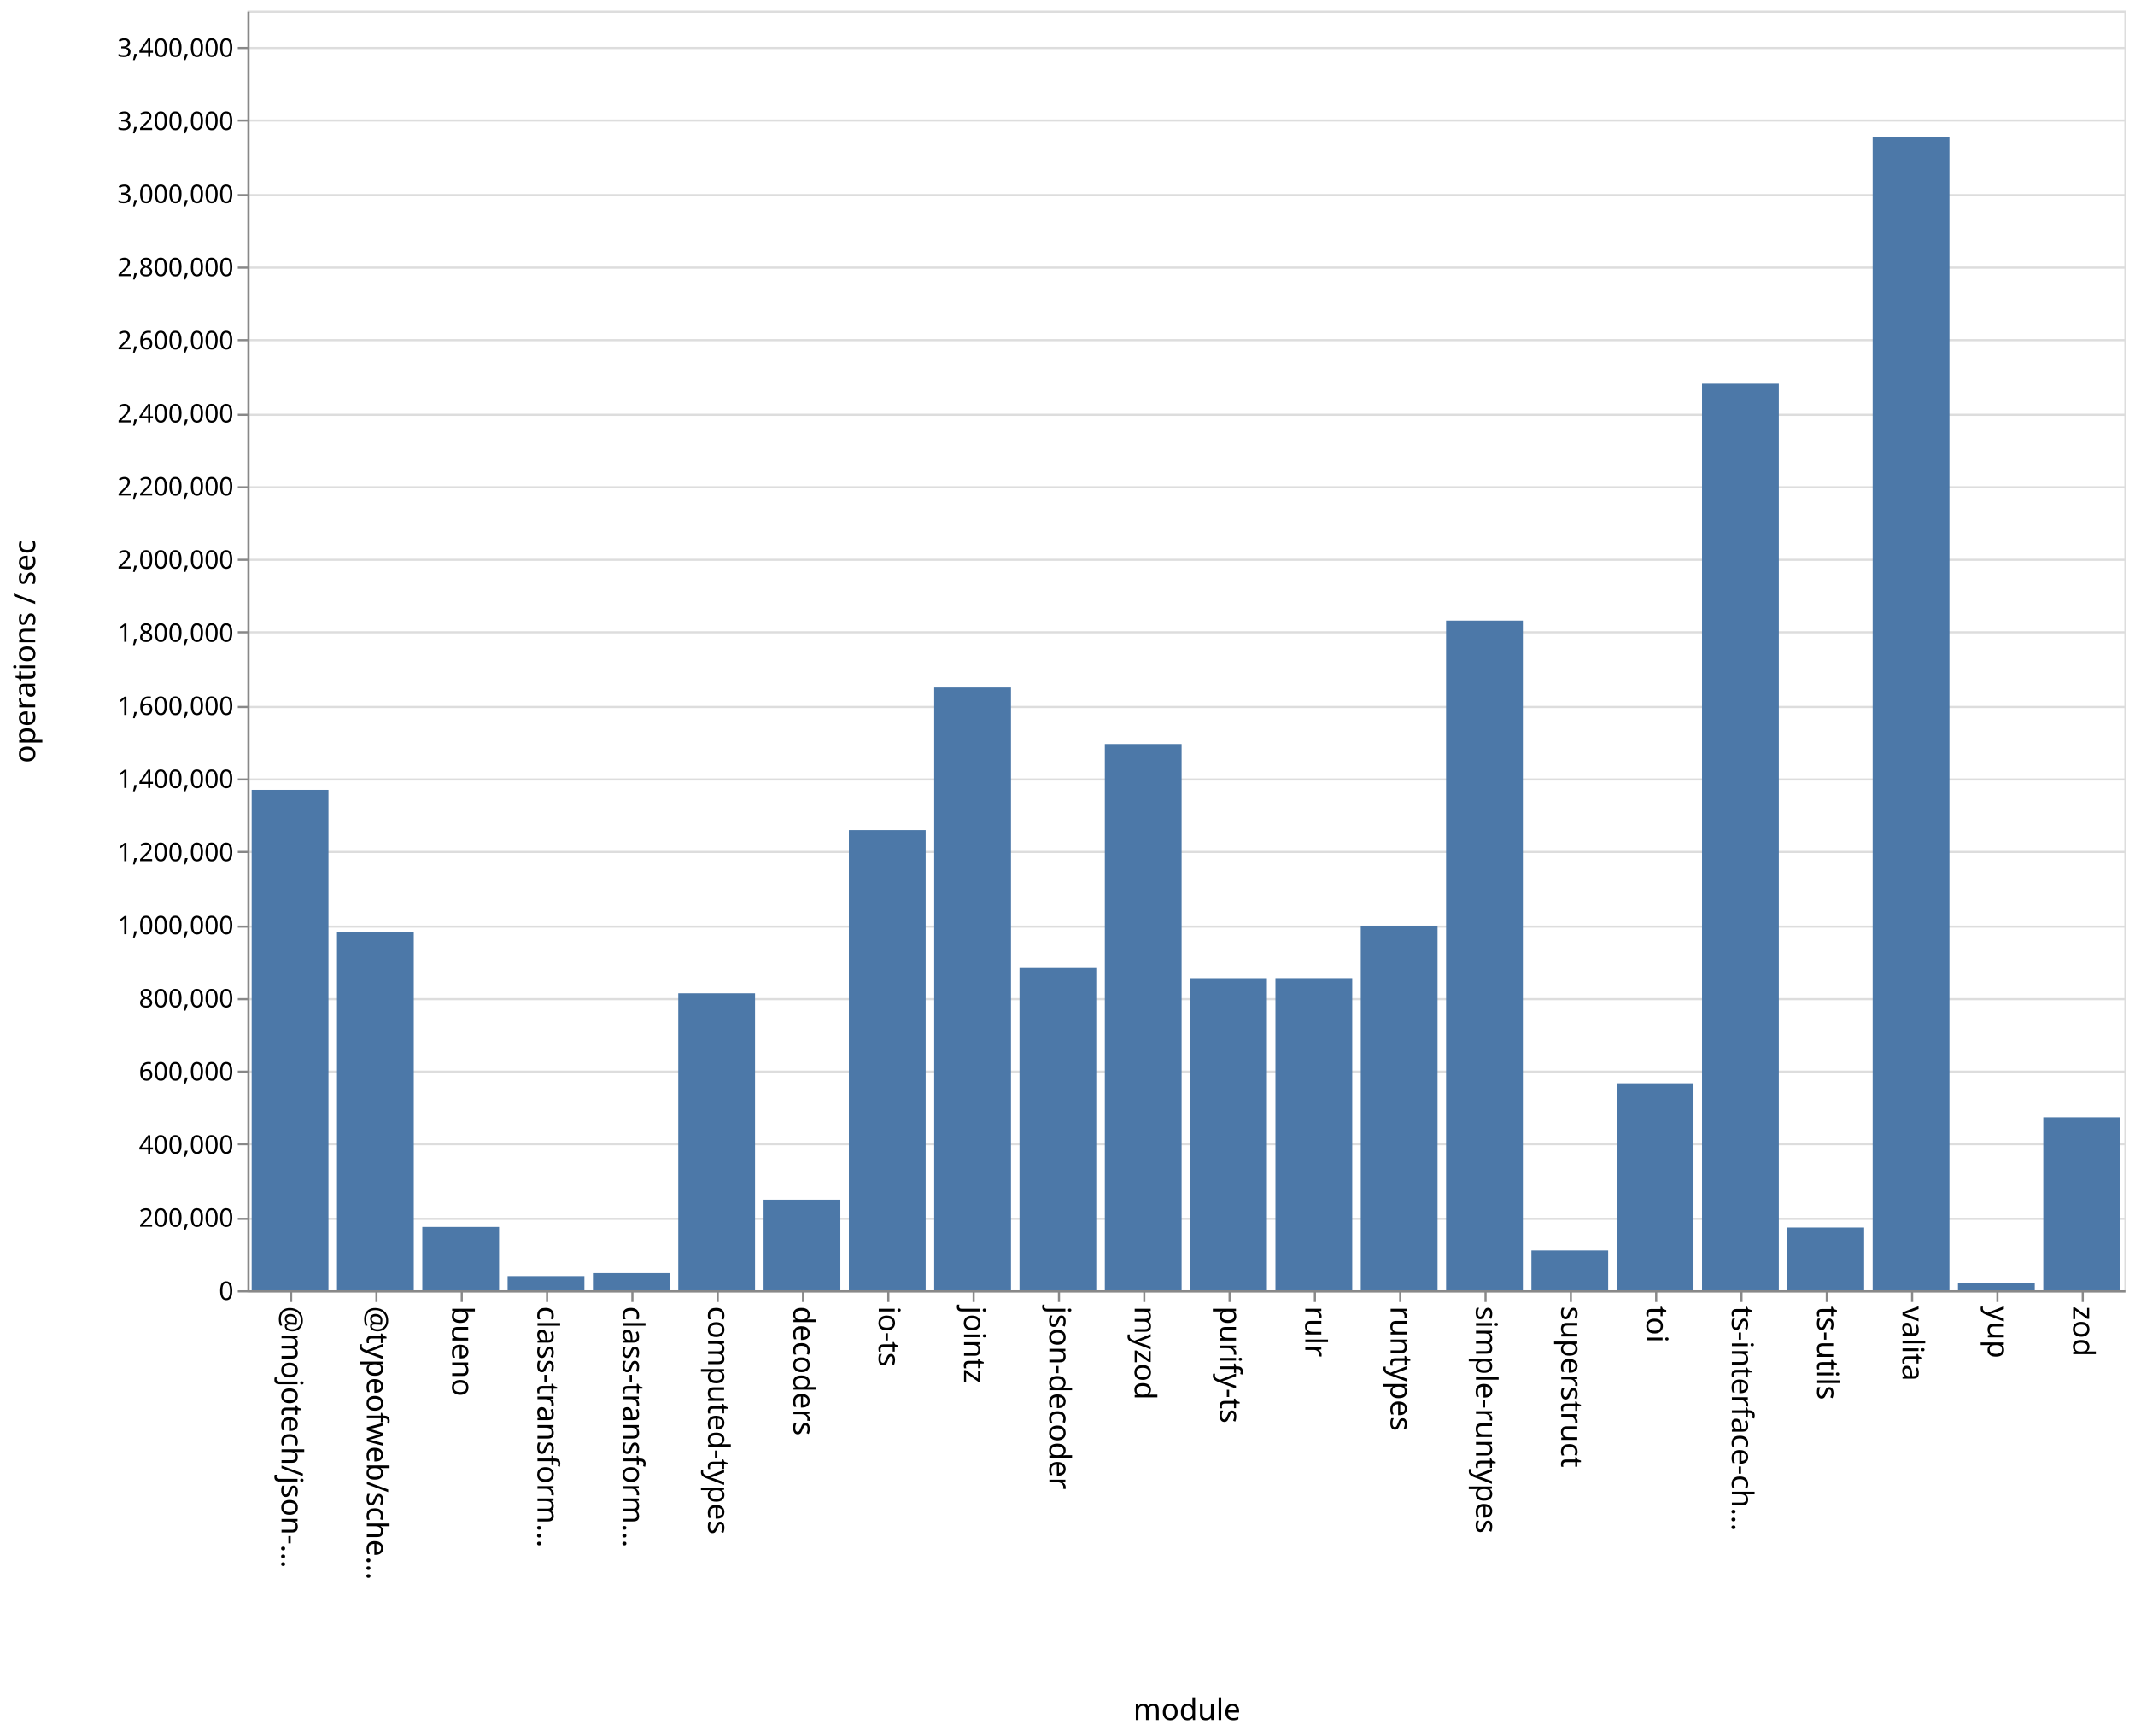
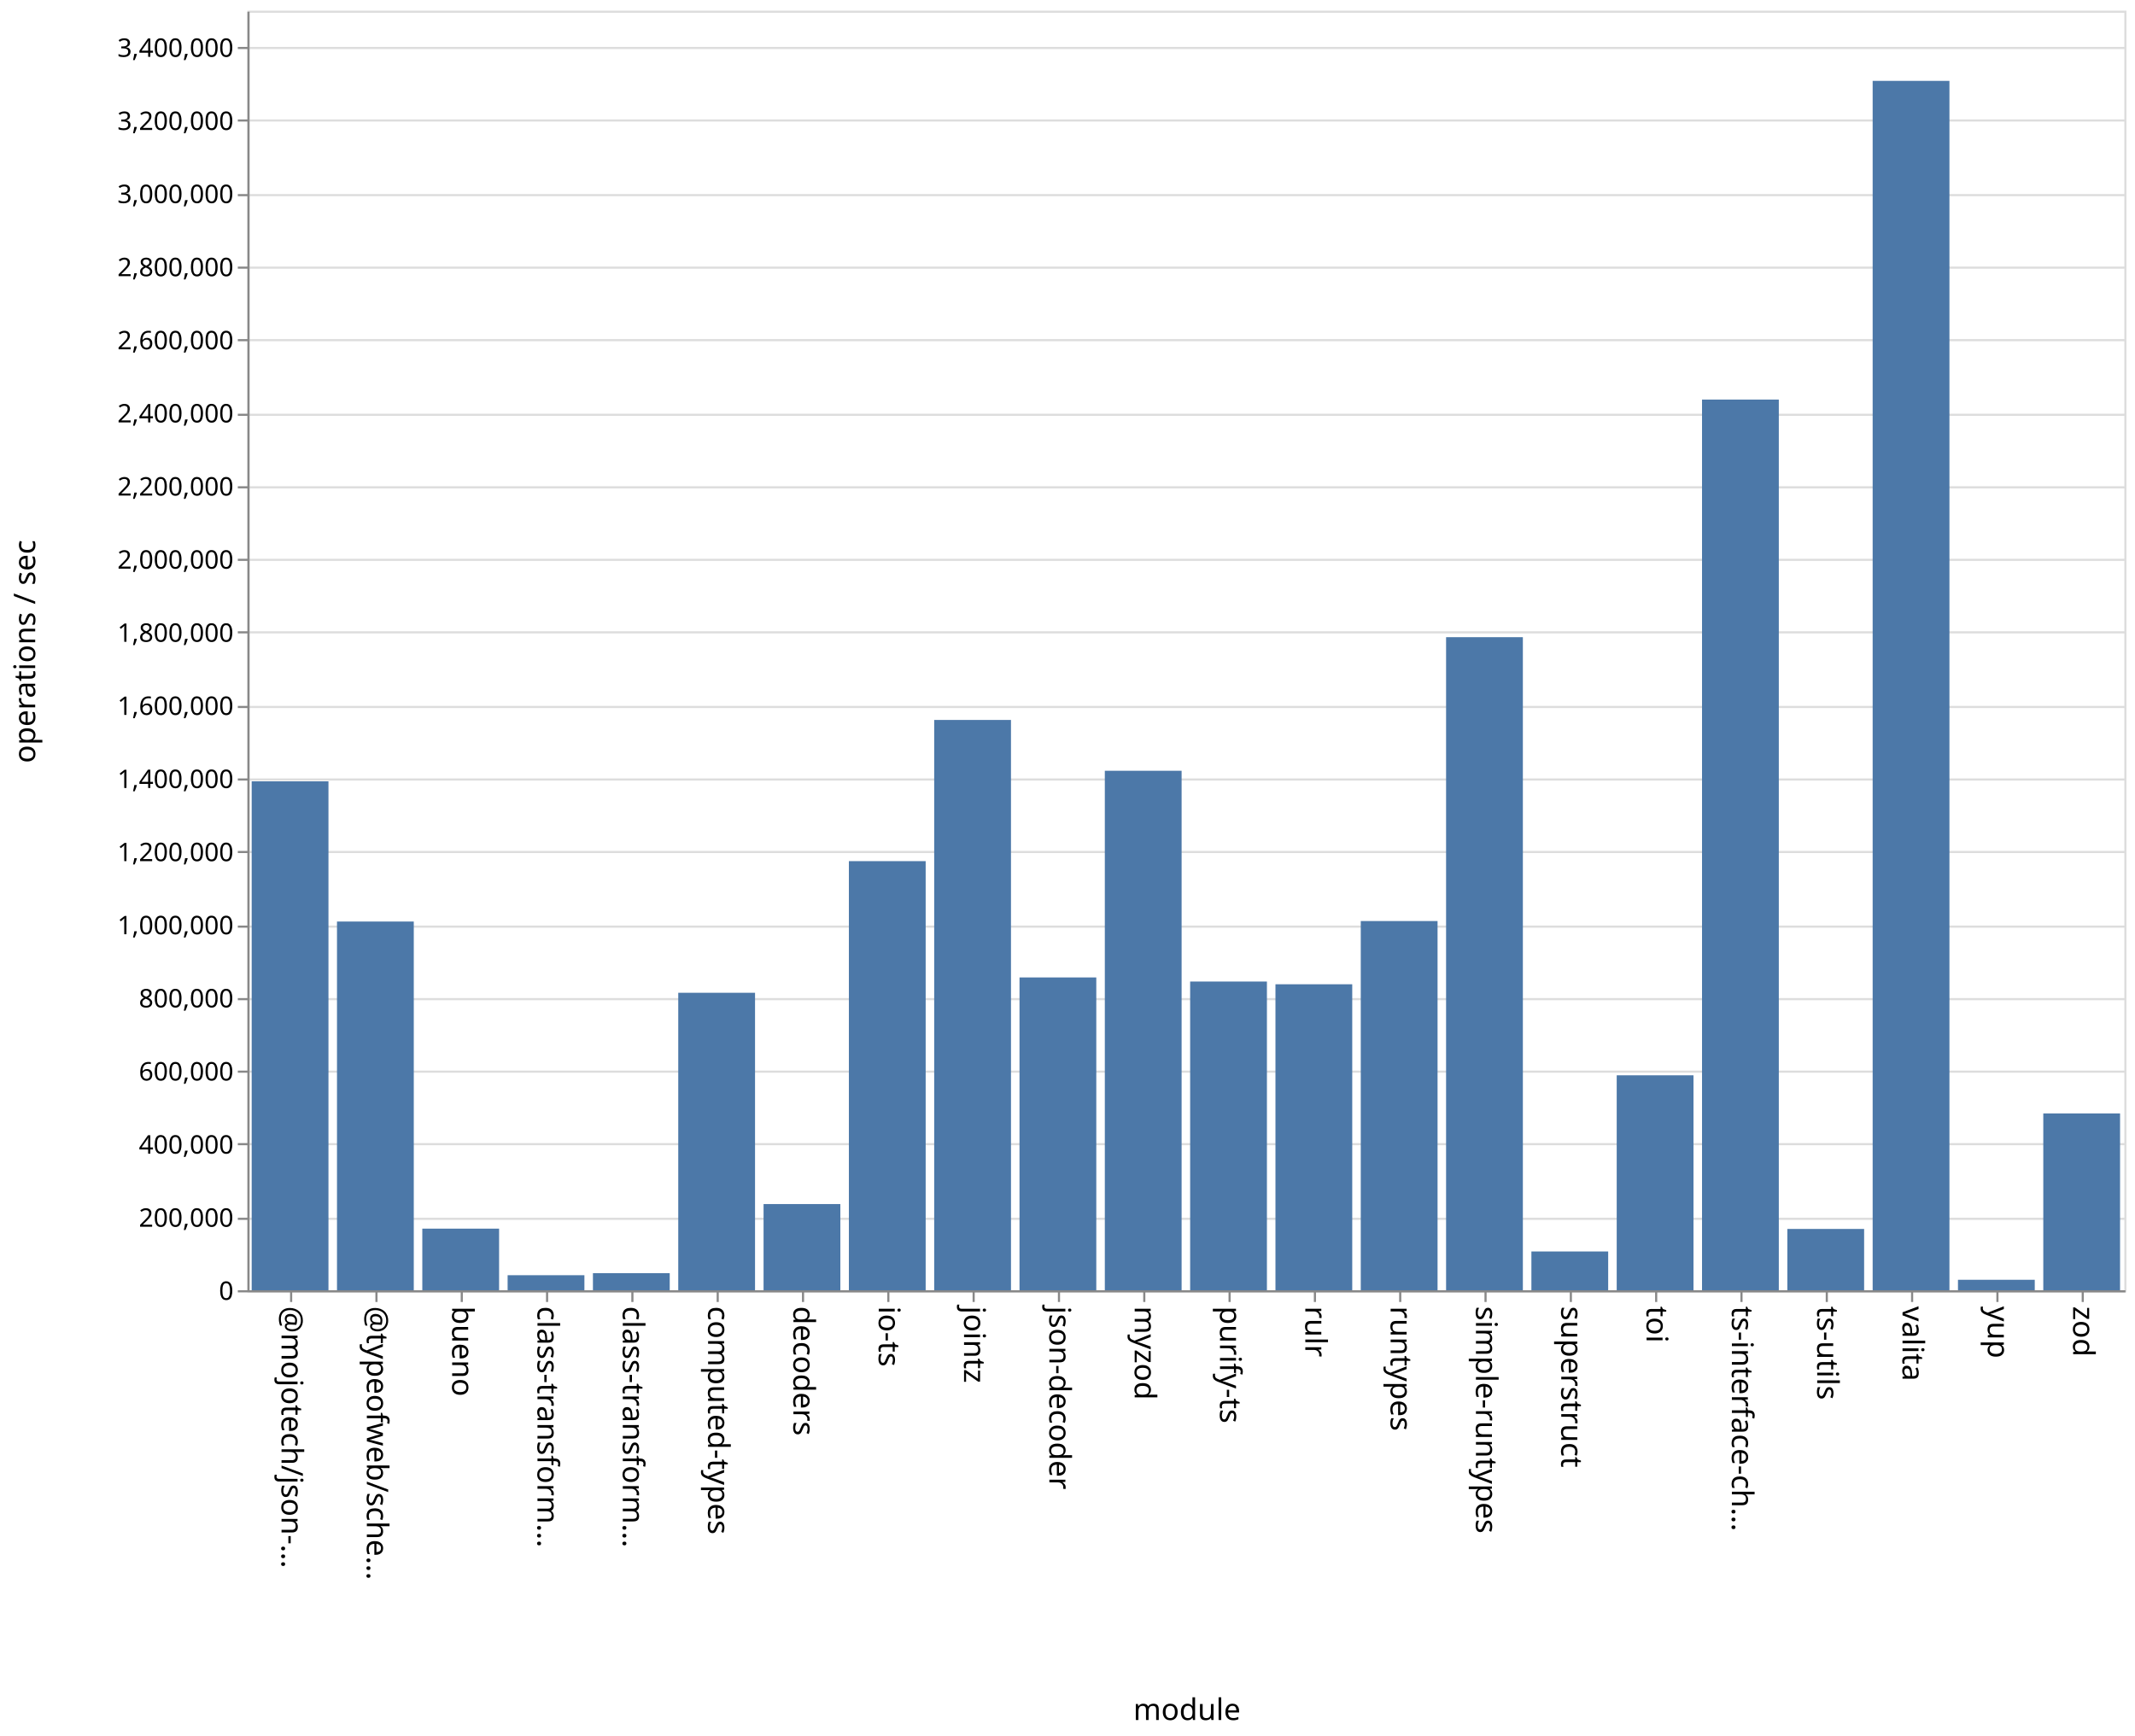
<svg xmlns="http://www.w3.org/2000/svg" class="marks" width="1001" height="814">
  <path fill="#fff" d="M0 0h1001v814H0z" />
  <g class="mark-group role-frame root" aria-roledescription="group mark container" fill="none" stroke-miterlimit="10">
    <path class="background" aria-hidden="true" d="M116.5 5.5h880v600h-880Z" stroke="#ddd" />
    <g class="mark-group role-axis" aria-roledescription="axis" aria-label="Y-axis for a linear scale with values from 0 to 3,500,000">
      <path class="background" aria-hidden="true" d="M116.5 5.5Z" pointer-events="none" />
      <g class="mark-rule role-axis-grid" pointer-events="none" stroke="#ddd">
        <path d="M116.5 605.5h880M116.5 571.5h880M116.5 536.5h880M116.5 502.5h880M116.5 468.5h880M116.5 434.5h880M116.5 399.5h880M116.5 365.5h880M116.5 331.5h880M116.5 296.5h880M116.5 262.5h880M116.5 228.5h880M116.5 194.5h880M116.5 159.5h880M116.5 125.5h880M116.5 91.5h880M116.5 56.5h880M116.5 22.5h880" />
      </g>
    </g>
    <g pointer-events="none" class="mark-group role-axis" aria-roledescription="axis" aria-label="X-axis titled 'module' for a discrete scale with 22 values: @mojotech/json-type-validation, @typeofweb/schema, bueno, class-transformer-validator-async, class-transformer-validator-sync, ending with zod">
      <path class="background" aria-hidden="true" d="M116.5 605.5Z" />
      <g class="mark-rule role-axis-tick" stroke="#888">
        <path d="M136.5 605.5v5M176.5 605.5v5M216.5 605.5v5M256.5 605.5v5M296.5 605.5v5M336.5 605.5v5M376.5 605.5v5M416.5 605.5v5M456.5 605.5v5M496.5 605.5v5M536.5 605.5v5M576.5 605.5v5M616.5 605.5v5M656.5 605.5v5M696.5 605.5v5M736.5 605.5v5M776.5 605.5v5M816.5 605.5v5M856.5 605.5v5M896.5 605.5v5M936.5 605.5v5M976.5 605.5v5" />
      </g>
      <g class="mark-text role-axis-label" font-family="sans-serif" font-size="14" fill="#000">
        <text transform="rotate(90 -240.25 372.25)">@mojotech/json-…</text>
        <text transform="rotate(90 -220.25 392.25)">@typeofweb/sche…</text>
        <text transform="rotate(90 -200.25 412.25)">bueno</text>
        <text transform="rotate(90 -180.25 432.25)">class-transform…</text>
        <text transform="rotate(90 -160.25 452.25)">class-transform…</text>
        <text transform="rotate(90 -140.25 472.25)">computed-types</text>
        <text transform="rotate(90 -120.25 492.25)">decoders</text>
        <text transform="rotate(90 -100.25 512.25)">io-ts</text>
        <text transform="rotate(90 -80.25 532.25)">jointz</text>
        <text transform="rotate(90 -60.25 552.25)">json-decoder</text>
        <text transform="rotate(90 -40.25 572.25)">myzod</text>
        <text transform="rotate(90 -20.25 592.25)">purify-ts</text>
        <text transform="rotate(90 -.25 612.25)">rulr</text>
        <text transform="rotate(90 19.75 632.25)">runtypes</text>
        <text transform="rotate(90 39.75 652.25)">simple-runtypes</text>
        <text transform="rotate(90 59.75 672.25)">superstruct</text>
        <text transform="rotate(90 79.75 692.25)">toi</text>
        <text transform="rotate(90 99.75 712.25)">ts-interface-ch…</text>
        <text transform="rotate(90 119.75 732.25)">ts-utils</text>
        <text transform="rotate(90 139.75 752.25)">valita</text>
        <text transform="rotate(90 159.75 772.25)">yup</text>
        <text transform="rotate(90 179.75 792.25)">zod</text>
      </g>
      <path stroke="#888" d="M116.5 605.5h880" class="mark-rule role-axis-domain" />
      <text text-anchor="middle" transform="translate(556.5 806.5)" font-family="sans-serif" font-size="14" fill="#000" class="mark-text role-axis-title">module</text>
    </g>
    <g pointer-events="none" class="mark-group role-axis" aria-roledescription="axis" aria-label="Y-axis titled 'operations / sec' for a linear scale with values from 0 to 3,500,000">
      <path class="background" aria-hidden="true" d="M116.5 5.5Z" />
      <g class="mark-rule role-axis-tick" stroke="#888">
        <path d="M116.5 605.5h-5M116.5 571.5h-5M116.5 536.5h-5M116.5 502.5h-5M116.5 468.5h-5M116.5 434.5h-5M116.5 399.5h-5M116.5 365.5h-5M116.5 331.5h-5M116.5 296.5h-5M116.5 262.5h-5M116.5 228.5h-5M116.5 194.5h-5M116.5 159.5h-5M116.5 125.5h-5M116.5 91.5h-5M116.5 56.5h-5M116.5 22.5h-5" />
      </g>
      <g class="mark-text role-axis-label" text-anchor="end" font-family="sans-serif" font-size="12" fill="#000">
        <text transform="translate(109.5 609.5)">0</text>
        <text transform="translate(109.5 575.214)">200,000</text>
        <text transform="translate(109.5 540.929)">400,000</text>
        <text transform="translate(109.5 506.643)">600,000</text>
        <text transform="translate(109.5 472.357)">800,000</text>
        <text transform="translate(109.5 438.071)">1,000,000</text>
        <text transform="translate(109.5 403.786)">1,200,000</text>
        <text transform="translate(109.5 369.5)">1,400,000</text>
        <text transform="translate(109.5 335.214)">1,600,000</text>
        <text transform="translate(109.5 300.929)">1,800,000</text>
        <text transform="translate(109.5 266.643)">2,000,000</text>
        <text transform="translate(109.5 232.357)">2,200,000</text>
        <text transform="translate(109.5 198.071)">2,400,000</text>
        <text transform="translate(109.5 163.786)">2,600,000</text>
        <text transform="translate(109.5 129.5)">2,800,000</text>
        <text transform="translate(109.5 95.214)">3,000,000</text>
        <text transform="translate(109.5 60.929)">3,200,000</text>
        <text transform="translate(109.5 26.643)">3,400,000</text>
      </g>
      <path stroke="#888" d="M116.5 605.5V5.5" class="mark-rule role-axis-domain" />
      <text text-anchor="middle" transform="rotate(-90 161 144.5)" font-family="sans-serif" font-size="14" fill="#000" class="mark-text role-axis-title">operations / sec</text>
    </g>
    <g class="mark-rect role-mark marks" aria-roledescription="rect mark container" fill="#4c78a8">
-       <path d="M198 575.305h36V605h-36ZM238 598.345h36V605h-36ZM278 596.969h36V605h-36ZM318 465.753h36V605h-36ZM358 562.537h36V605h-36ZM398 389.22h36V605h-36ZM438 322.368h36V605h-36ZM478 453.93h36V605h-36ZM118 370.364h36V605h-36ZM518 348.858h36V605h-36ZM558 458.656h36V605h-36ZM598 458.635h36V605h-36ZM638 434.094h36V605h-36ZM678 290.998h36V605h-36ZM718 586.324h36V605h-36ZM758 507.96h36V605h-36ZM798 179.937h36V605h-36ZM838 575.568h36V605h-36ZM158 437.09h36V605h-36ZM878 64.338h36V605h-36ZM918 601.432h36V605h-36ZM958 523.89h36V605h-36Z" />
+       <path d="M198 576.11h36V605h-36ZM238 597.949h36V605h-36ZM278 596.992h36V605h-36ZM318 465.51h36V605h-36ZM358 564.588h36V605h-36ZM398 403.787h36V605h-36ZM438 337.583h36V605h-36ZM478 458.323h36V605h-36ZM118 366.357h36V605h-36ZM518 361.412h36V605h-36ZM558 460.242h36V605h-36ZM598 461.525h36V605h-36ZM638 431.876h36V605h-36ZM678 298.774h36V605h-36ZM718 586.815h36V605h-36ZM758 504.21h36V605h-36ZM798 187.358h36V605h-36ZM838 576.254h36V605h-36ZM158 432.11h36V605h-36ZM878 37.921h36V605h-36ZM918 600.093h36V605h-36ZM958 522.095h36V605h-36Z" />
    </g>
  </g>
</svg>
